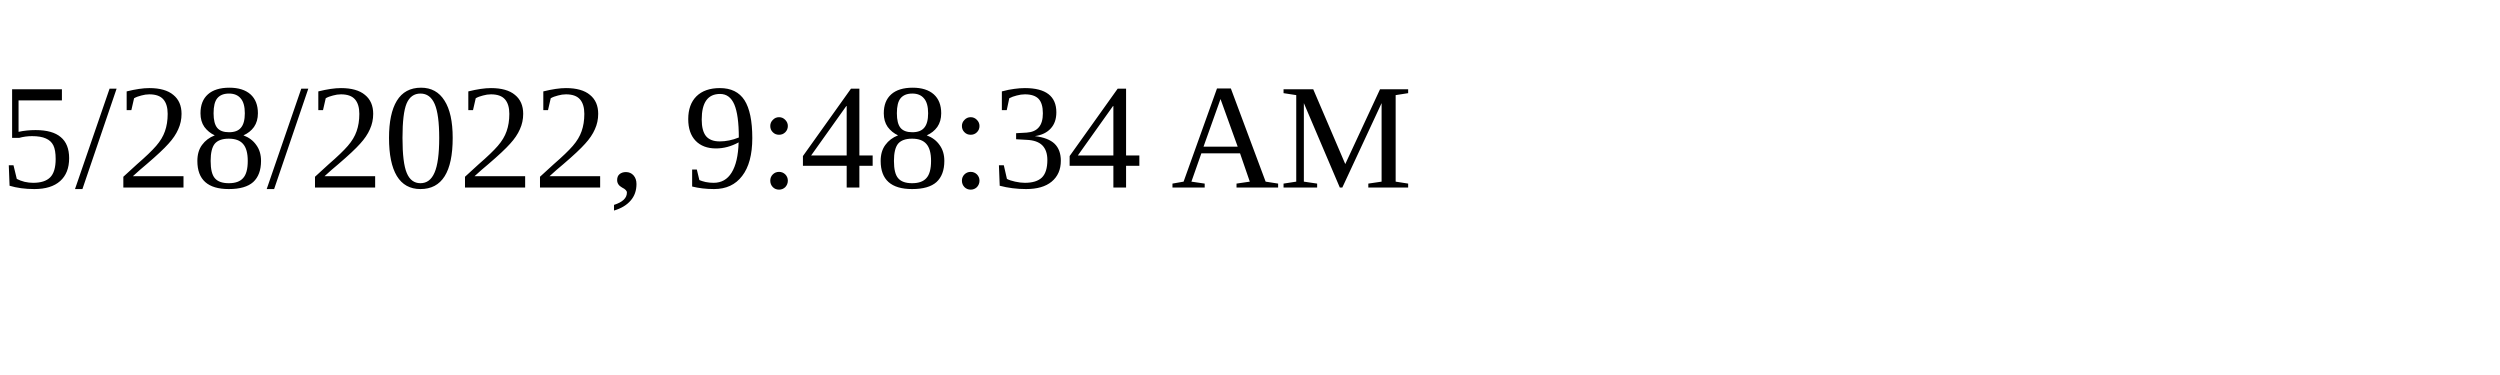
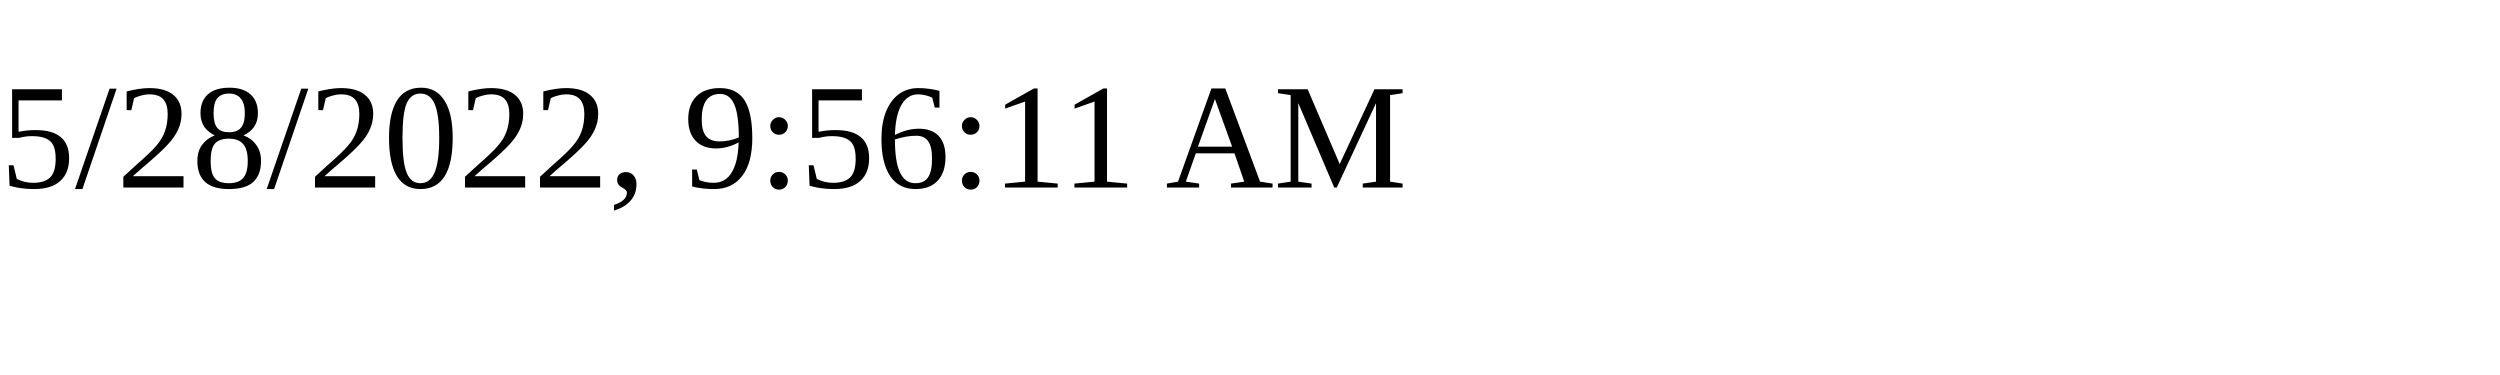
<svg xmlns="http://www.w3.org/2000/svg" height="30" width="200">
-   <text x="0" y="15">5/28/2022, 9:48:34 AM</text>
+   <text x="0" y="15">5/28/2022, 9:56:11 AM</text>
</svg>
